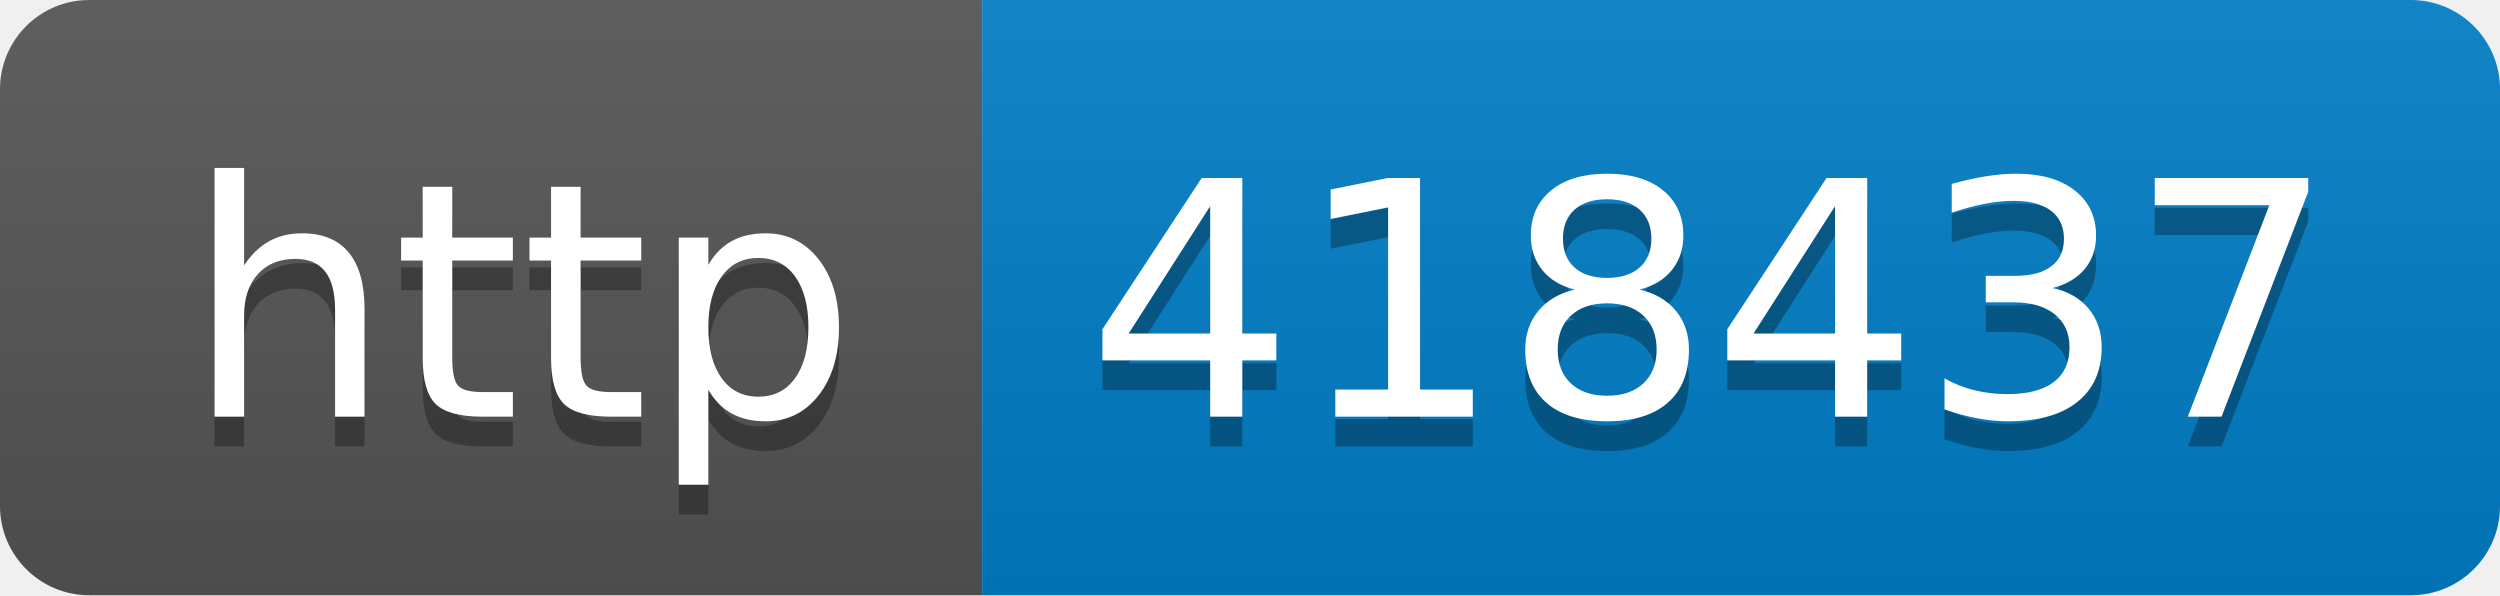
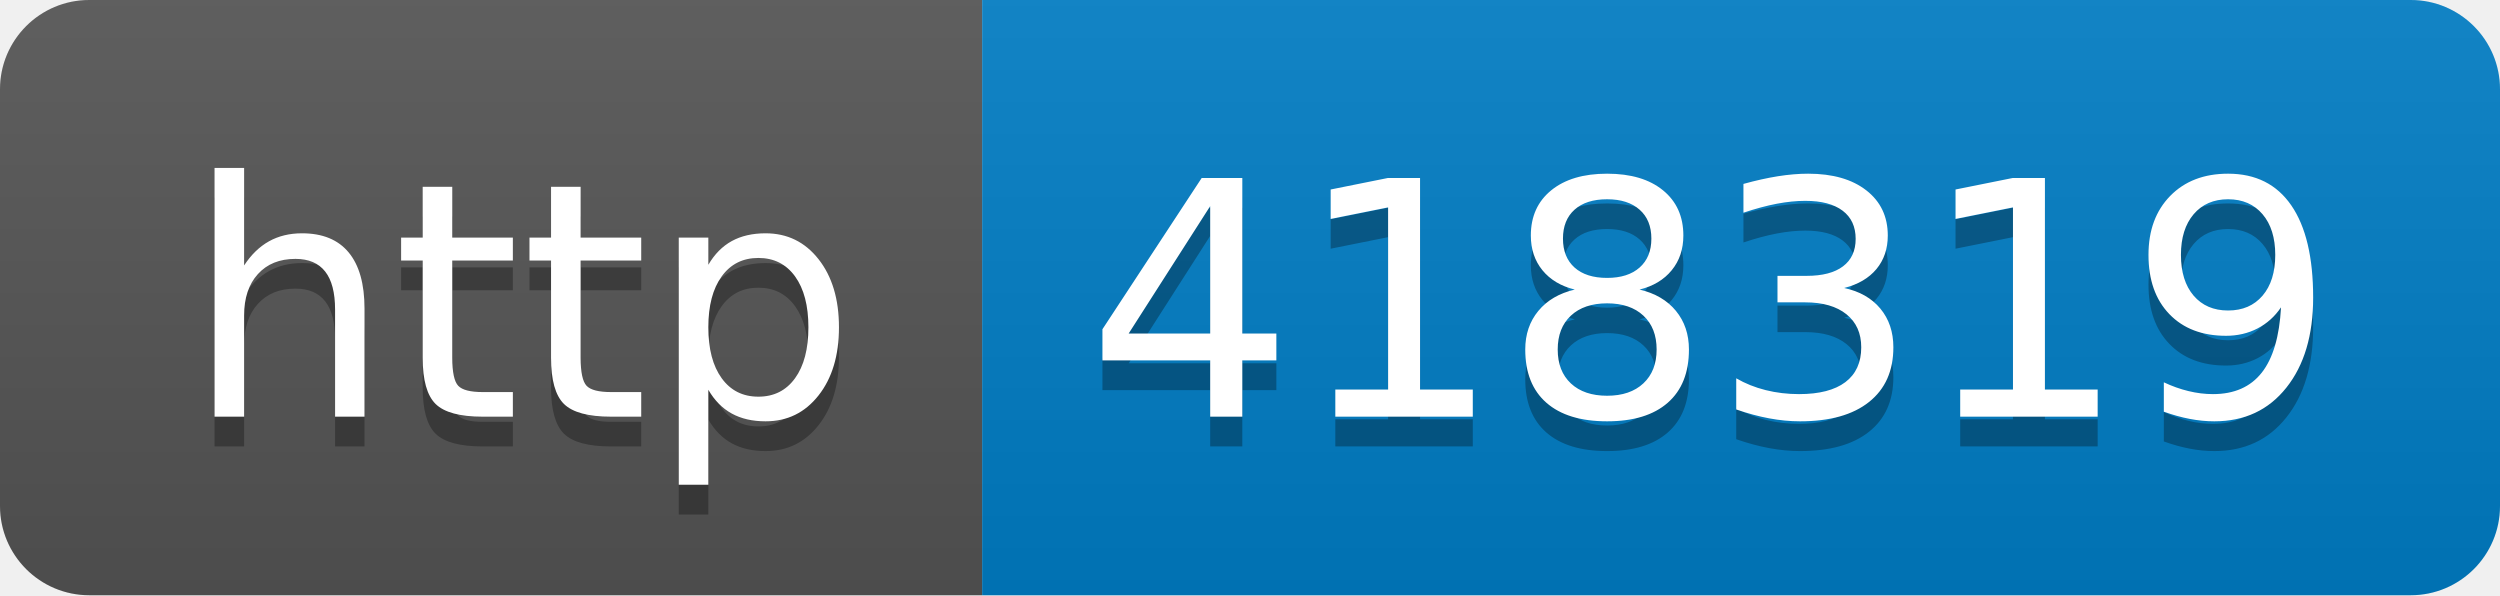
- <svg xmlns="http://www.w3.org/2000/svg" width="84" height="20" role="img" aria-label="http: 418437">
+ <svg xmlns="http://www.w3.org/2000/svg" width="84" height="20" role="img" aria-label="http: 418319">
  <linearGradient id="s" x2="0" y2="100%">
    <stop offset="0" stop-color="#bbb" stop-opacity=".1" />
    <stop offset="1" stop-opacity=".1" />
  </linearGradient>
  <clipPath id="r">
    <rect width="84" height="20" rx="3" fill="#fff" />
  </clipPath>
  <g clip-path="url(#r)">
    <rect width="33" height="20" fill="#555" />
    <rect x="33" width="51" height="20" fill="#007ec6" />
    <rect width="84" height="20" fill="url(#s)" />
  </g>
  <g fill="#fff" text-anchor="middle" font-family="Verdana,Geneva,DejaVu Sans,sans-serif" text-rendering="geometricPrecision" font-size="110">
    <text aria-hidden="true" x="175" y="150" fill="#010101" fill-opacity=".3" transform="scale(.1)" textLength="230">http</text>
    <text x="175" y="140" transform="scale(.1)" fill="#fff" textLength="230">http</text>
-     <text aria-hidden="true" x="575" y="150" fill="#010101" fill-opacity=".3" transform="scale(.1)" textLength="410">418437</text>
-     <text x="575" y="140" transform="scale(.1)" fill="#fff" textLength="410">418437</text>
+     <text aria-hidden="true" x="575" y="150" fill="#010101" fill-opacity=".3" transform="scale(.1)" textLength="410">418319</text>
+     <text x="575" y="140" transform="scale(.1)" fill="#fff" textLength="410">418319</text>
  </g>
</svg>
